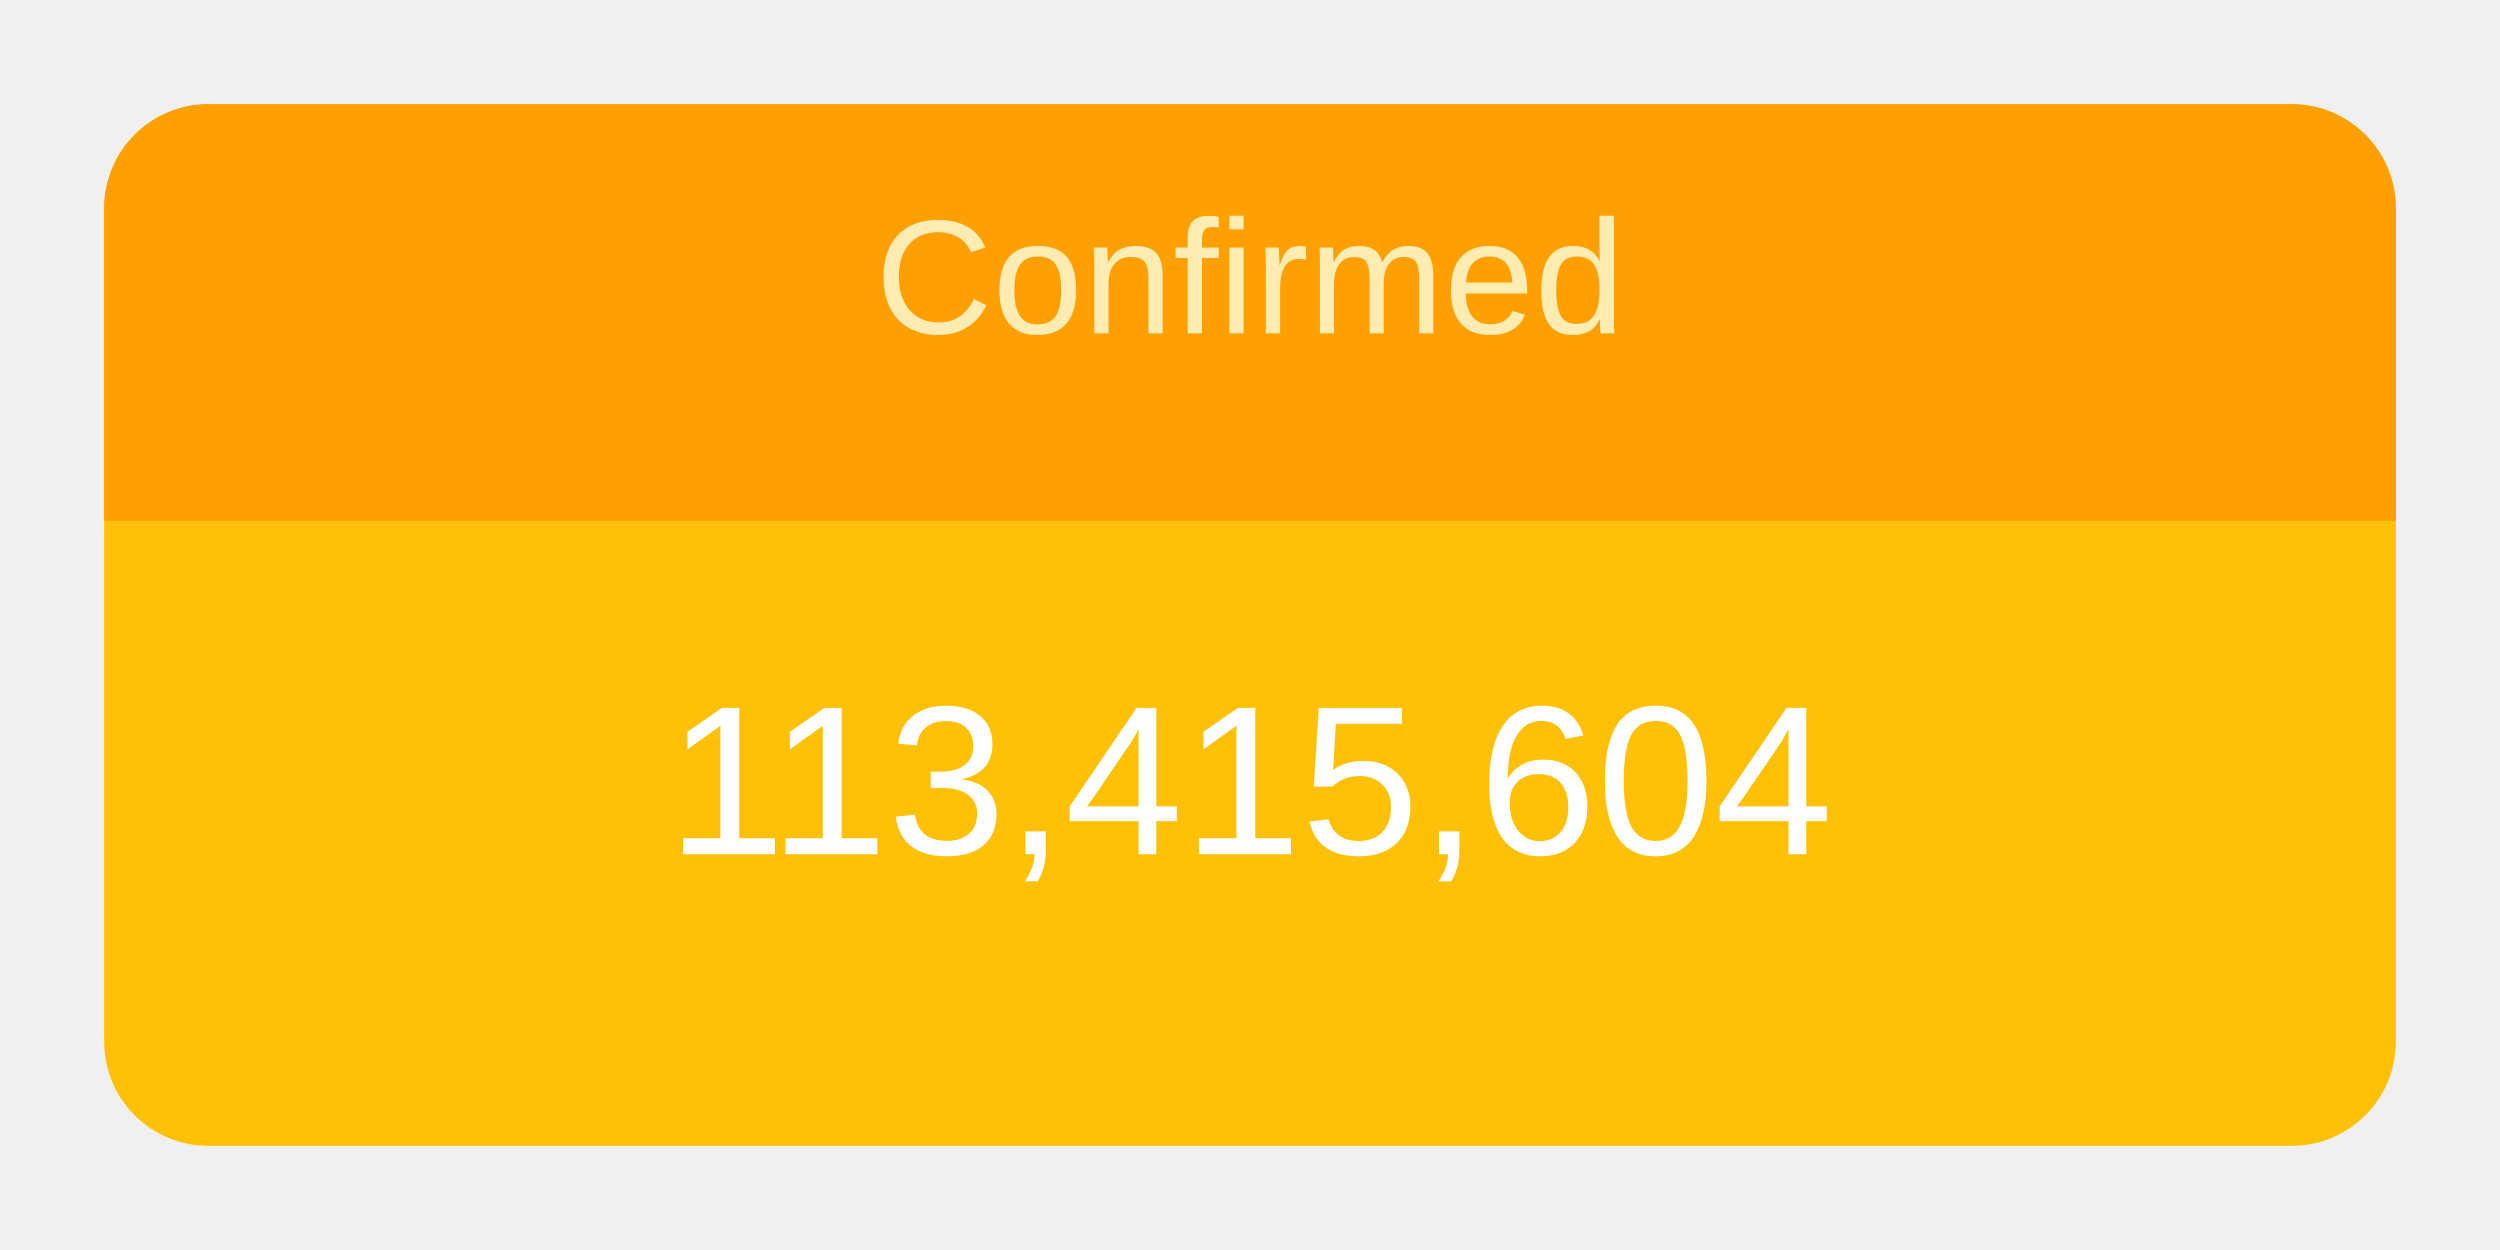
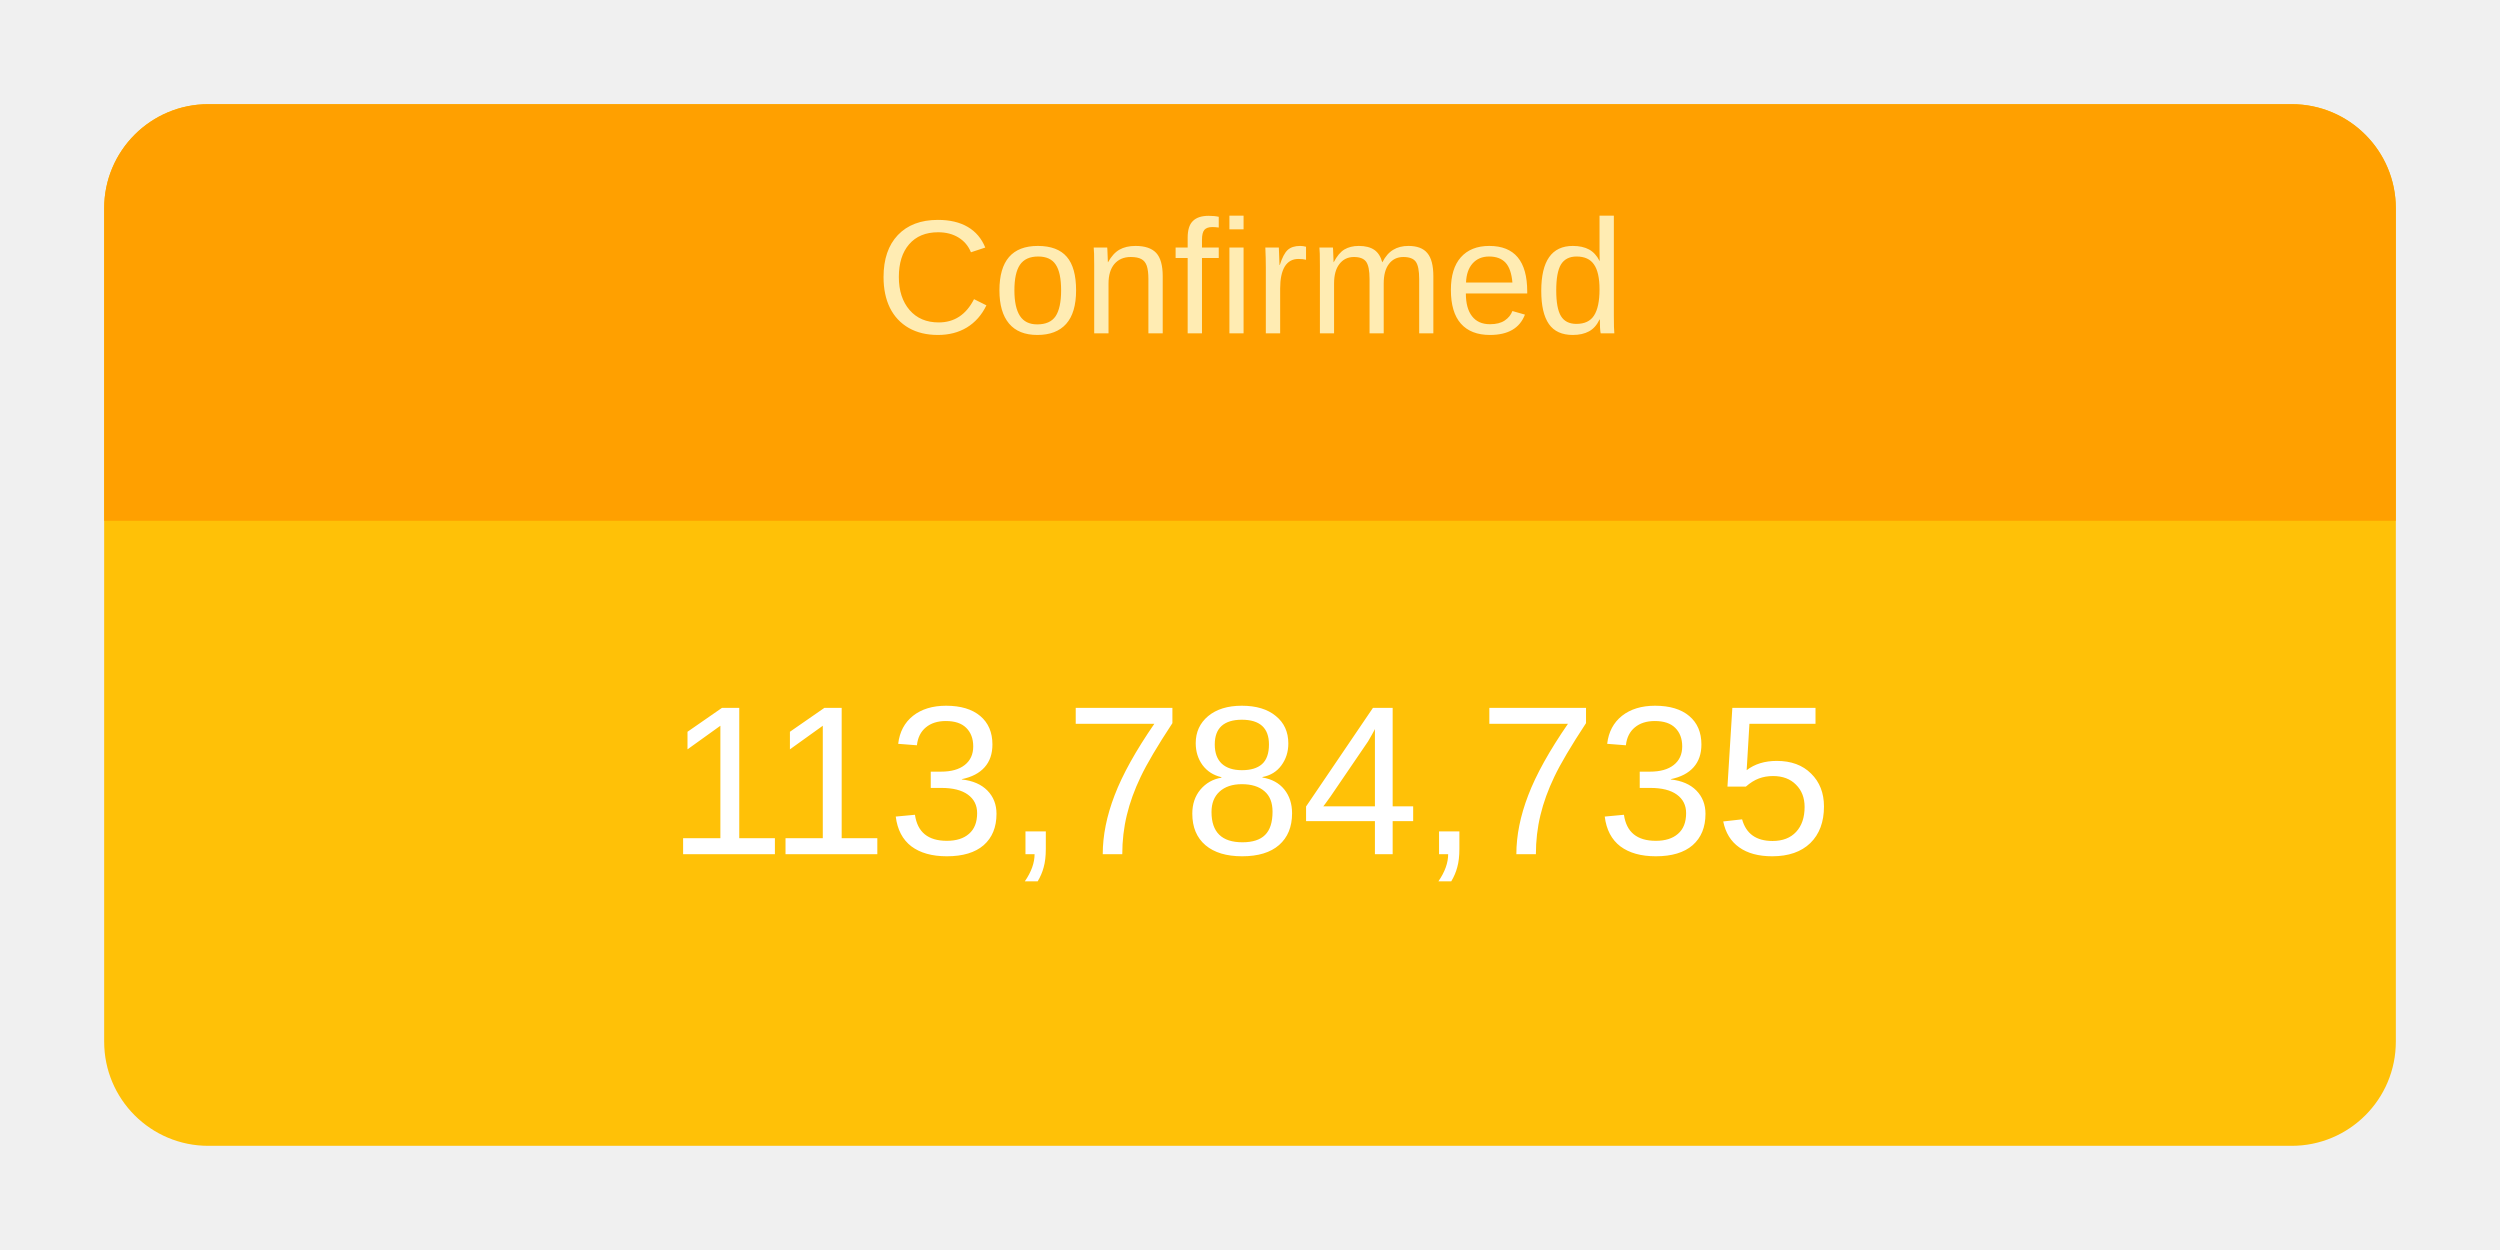
<svg xmlns="http://www.w3.org/2000/svg" height="120" viewBox="" width="240">
  <g transform="translate(10,10)">
    <rect rx="10" ry="10" width="220" height="100" style="fill: #ffc107; stroke-width: 5;" />
    <svg width="220" height="100">
      <text x="50%" y="72%" alignment-baseline="middle" text-anchor="middle" fill="white" font-size="1.7em" font-family="Arial, Helvetica, sans-serif">
-         113,415,604
+         113,784,735
      </text>
    </svg>
    <path fill="#FFA000" d=" M 210 0              a 10 10 0 0 1 10 10              v 30             h-220             v-30             a 10 10 0 0 1 10 -10" />
    <svg width="220" height="40">
      <text x="50%" y="55%" alignment-baseline="middle" text-anchor="middle" fill="#FFECB3" font-size="1.3em" font-family="Arial, Helvetica, sans-serif">
        Confirmed
      </text>
    </svg>
  </g>
</svg>
